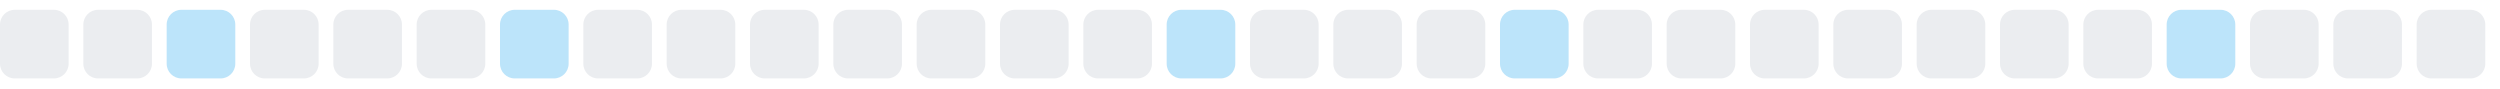
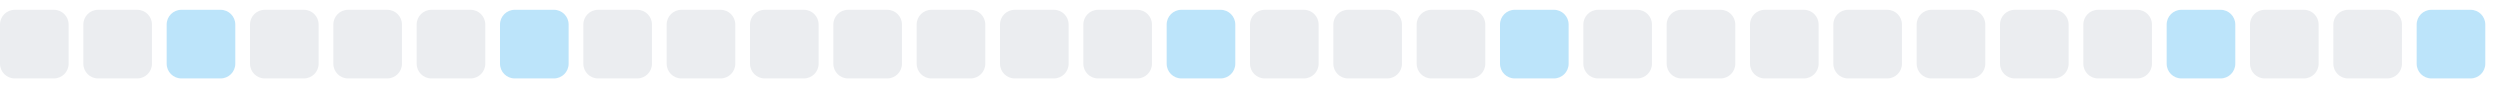
<svg xmlns="http://www.w3.org/2000/svg" width="255" height="9">
  <style>
        .level0 { fill: #ebedf0; }
        .level1 { fill: #bce4fa; }
        .level2 { fill: #75c7f7; }
        .level3 { fill: #30a9f2; }
        .level4 { fill: #008ee6; }
        @media (prefers-color-scheme: dark) {
          .level0 { fill: #161b22; }
          .level1 { fill: #0b3b5c; }
          .level2 { fill: #0a6299; }
          .level3 { fill: #008ee6; }
          .level4 { fill: #5bc4ff; }
        }
      </style>
  <rect x="0.0" y="1" width="7" height="7" rx="1.5" ry="1.5" class="level0" />
  <rect x="8.5" y="1" width="7" height="7" rx="1.5" ry="1.5" class="level0" />
  <rect x="17.0" y="1" width="7" height="7" rx="1.5" ry="1.5" class="level1" />
  <rect x="25.5" y="1" width="7" height="7" rx="1.5" ry="1.5" class="level0" />
  <rect x="34.0" y="1" width="7" height="7" rx="1.5" ry="1.5" class="level0" />
  <rect x="42.5" y="1" width="7" height="7" rx="1.5" ry="1.5" class="level0" />
  <rect x="51.0" y="1" width="7" height="7" rx="1.5" ry="1.5" class="level1" />
  <rect x="59.5" y="1" width="7" height="7" rx="1.5" ry="1.5" class="level0" />
  <rect x="68.0" y="1" width="7" height="7" rx="1.5" ry="1.5" class="level0" />
  <rect x="76.5" y="1" width="7" height="7" rx="1.5" ry="1.5" class="level0" />
  <rect x="85.0" y="1" width="7" height="7" rx="1.5" ry="1.5" class="level0" />
  <rect x="93.5" y="1" width="7" height="7" rx="1.5" ry="1.5" class="level0" />
  <rect x="102.0" y="1" width="7" height="7" rx="1.5" ry="1.5" class="level0" />
  <rect x="110.5" y="1" width="7" height="7" rx="1.5" ry="1.5" class="level0" />
  <rect x="119.0" y="1" width="7" height="7" rx="1.5" ry="1.5" class="level1" />
  <rect x="127.5" y="1" width="7" height="7" rx="1.5" ry="1.5" class="level0" />
  <rect x="136.0" y="1" width="7" height="7" rx="1.5" ry="1.5" class="level0" />
  <rect x="144.5" y="1" width="7" height="7" rx="1.5" ry="1.5" class="level0" />
  <rect x="153.0" y="1" width="7" height="7" rx="1.5" ry="1.5" class="level1" />
  <rect x="161.5" y="1" width="7" height="7" rx="1.5" ry="1.5" class="level0" />
  <rect x="170.0" y="1" width="7" height="7" rx="1.5" ry="1.5" class="level0" />
  <rect x="178.5" y="1" width="7" height="7" rx="1.5" ry="1.5" class="level0" />
  <rect x="187.0" y="1" width="7" height="7" rx="1.5" ry="1.5" class="level0" />
  <rect x="195.5" y="1" width="7" height="7" rx="1.5" ry="1.5" class="level0" />
  <rect x="204.0" y="1" width="7" height="7" rx="1.5" ry="1.5" class="level0" />
  <rect x="212.5" y="1" width="7" height="7" rx="1.5" ry="1.5" class="level0" />
  <rect x="221.0" y="1" width="7" height="7" rx="1.5" ry="1.5" class="level1" />
  <rect x="229.5" y="1" width="7" height="7" rx="1.5" ry="1.5" class="level0" />
  <rect x="238.0" y="1" width="7" height="7" rx="1.5" ry="1.5" class="level0" />
-   <rect x="246.5" y="1" width="7" height="7" rx="1.5" ry="1.5" class="level0" />
+   <rect x="246.5" y="1" width="7" height="7" rx="1.5" ry="1.5" class="level1" />
</svg>
